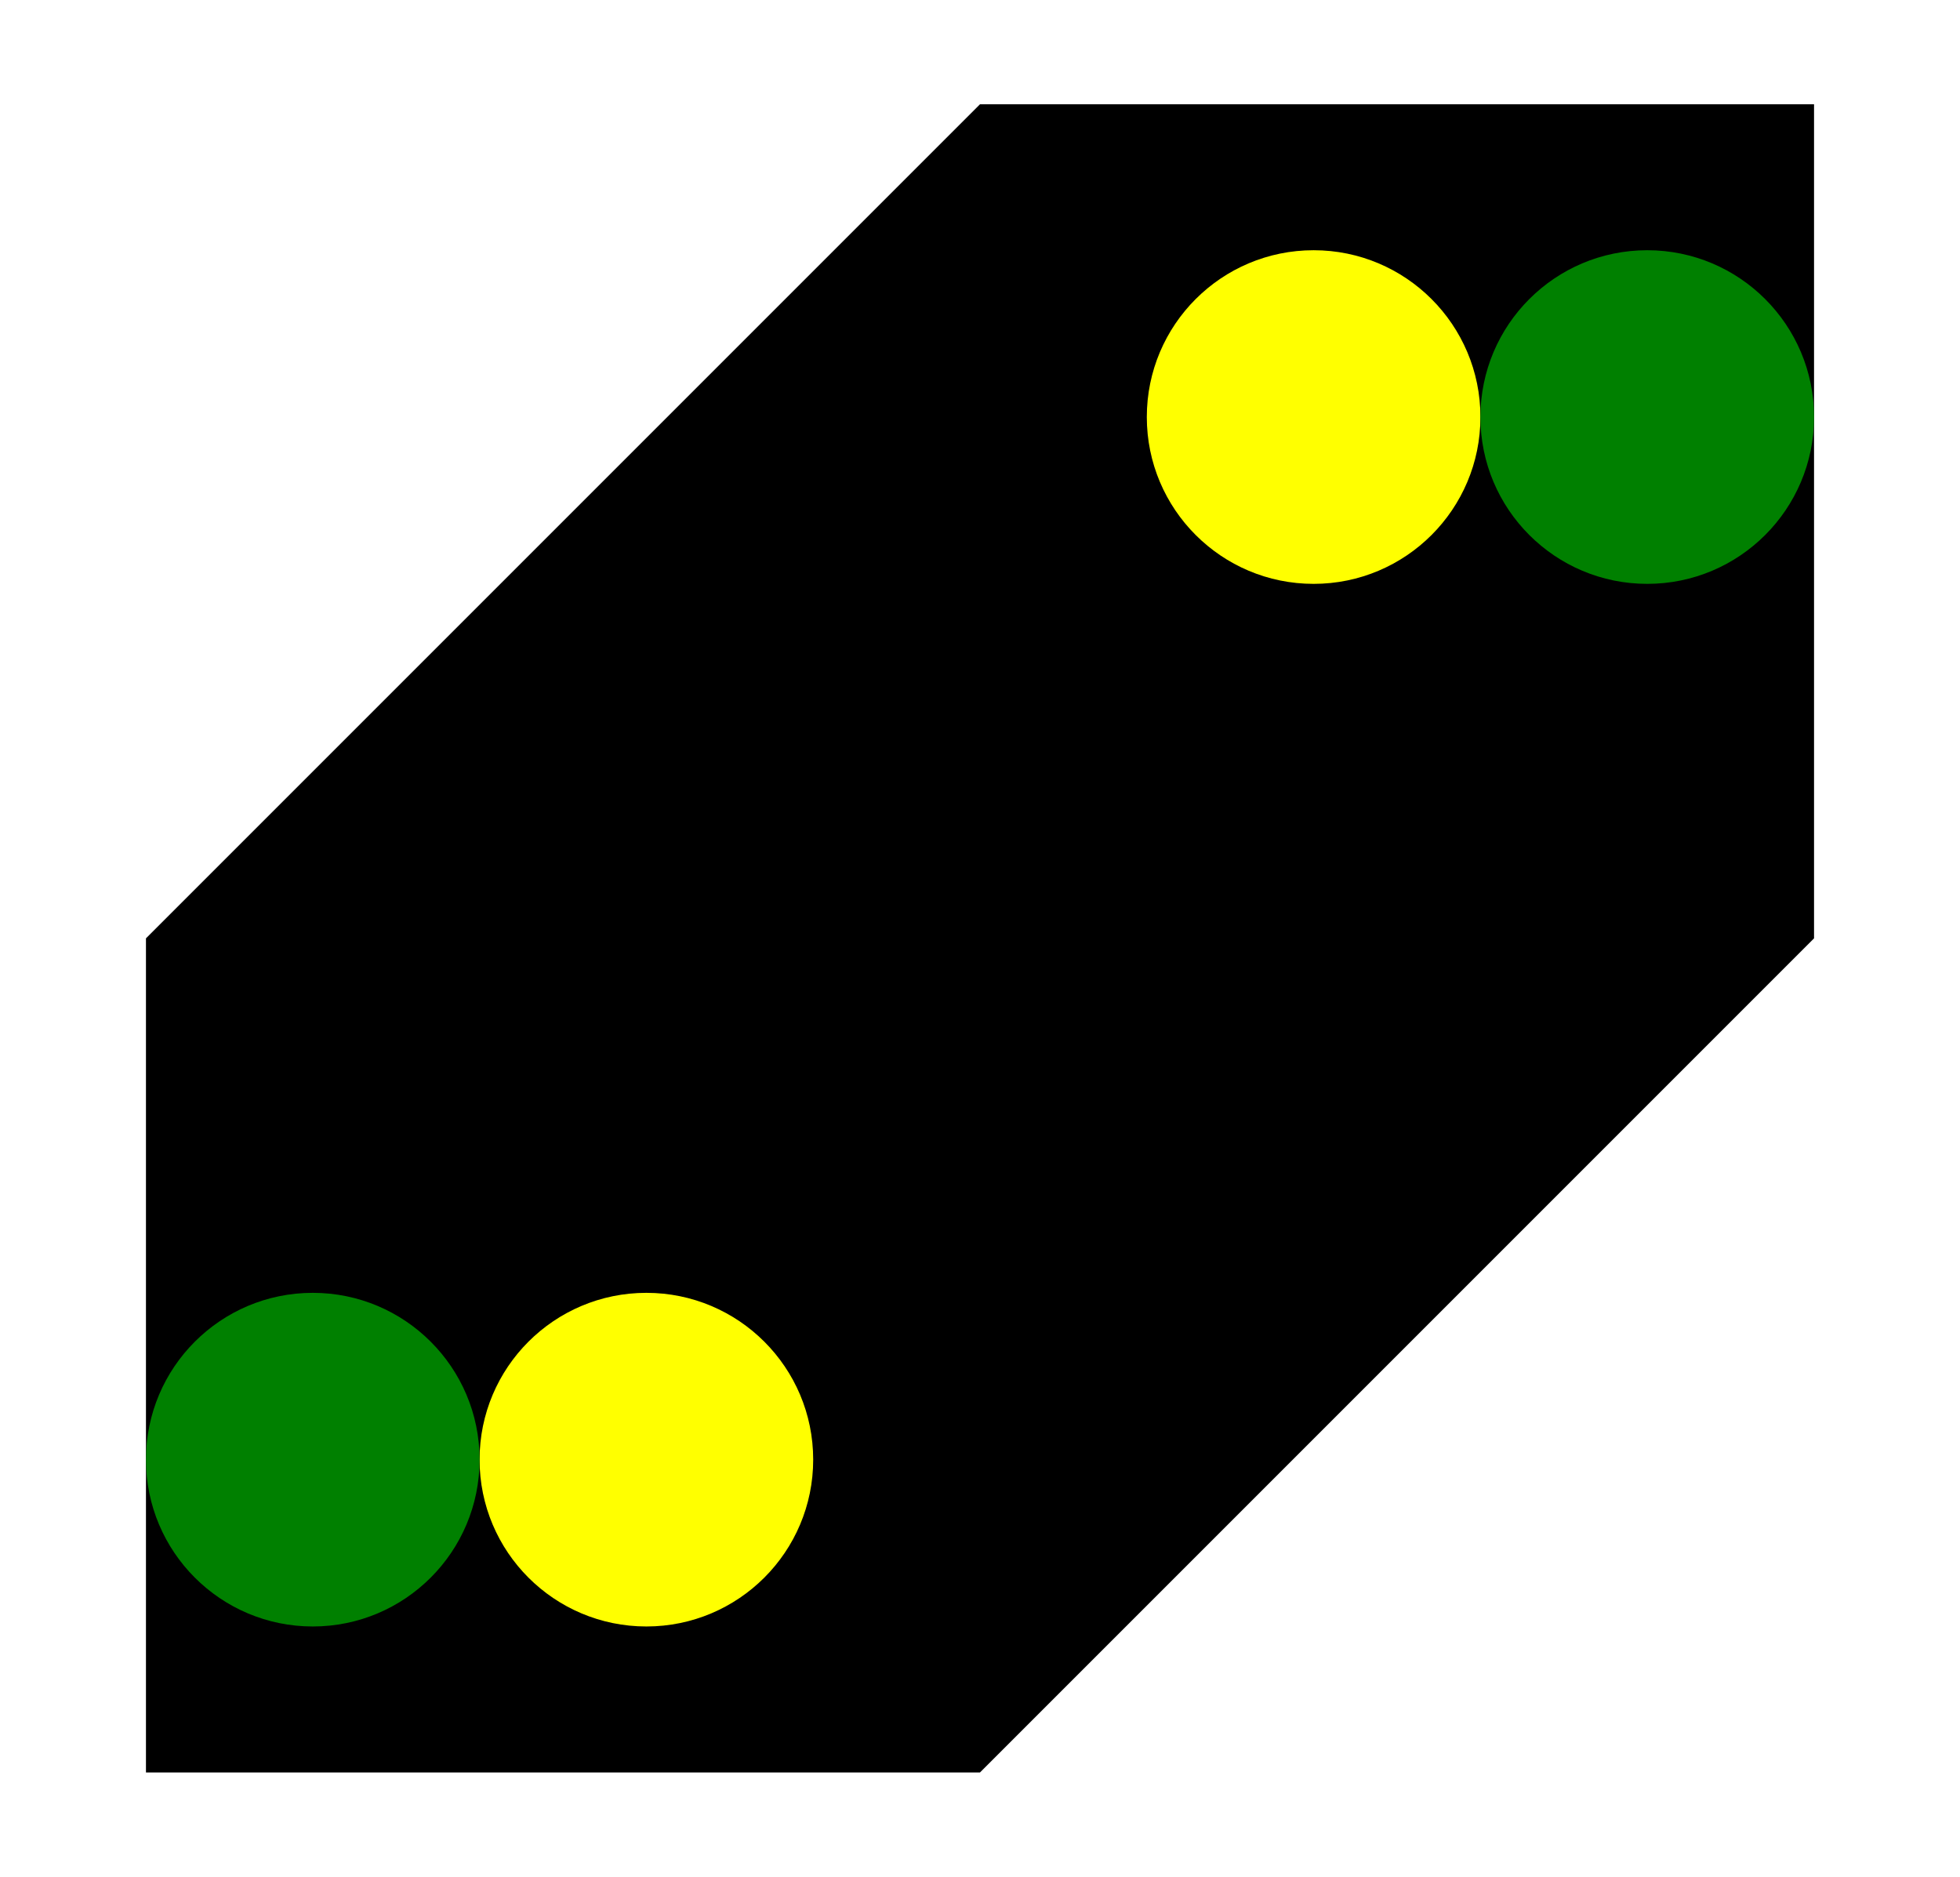
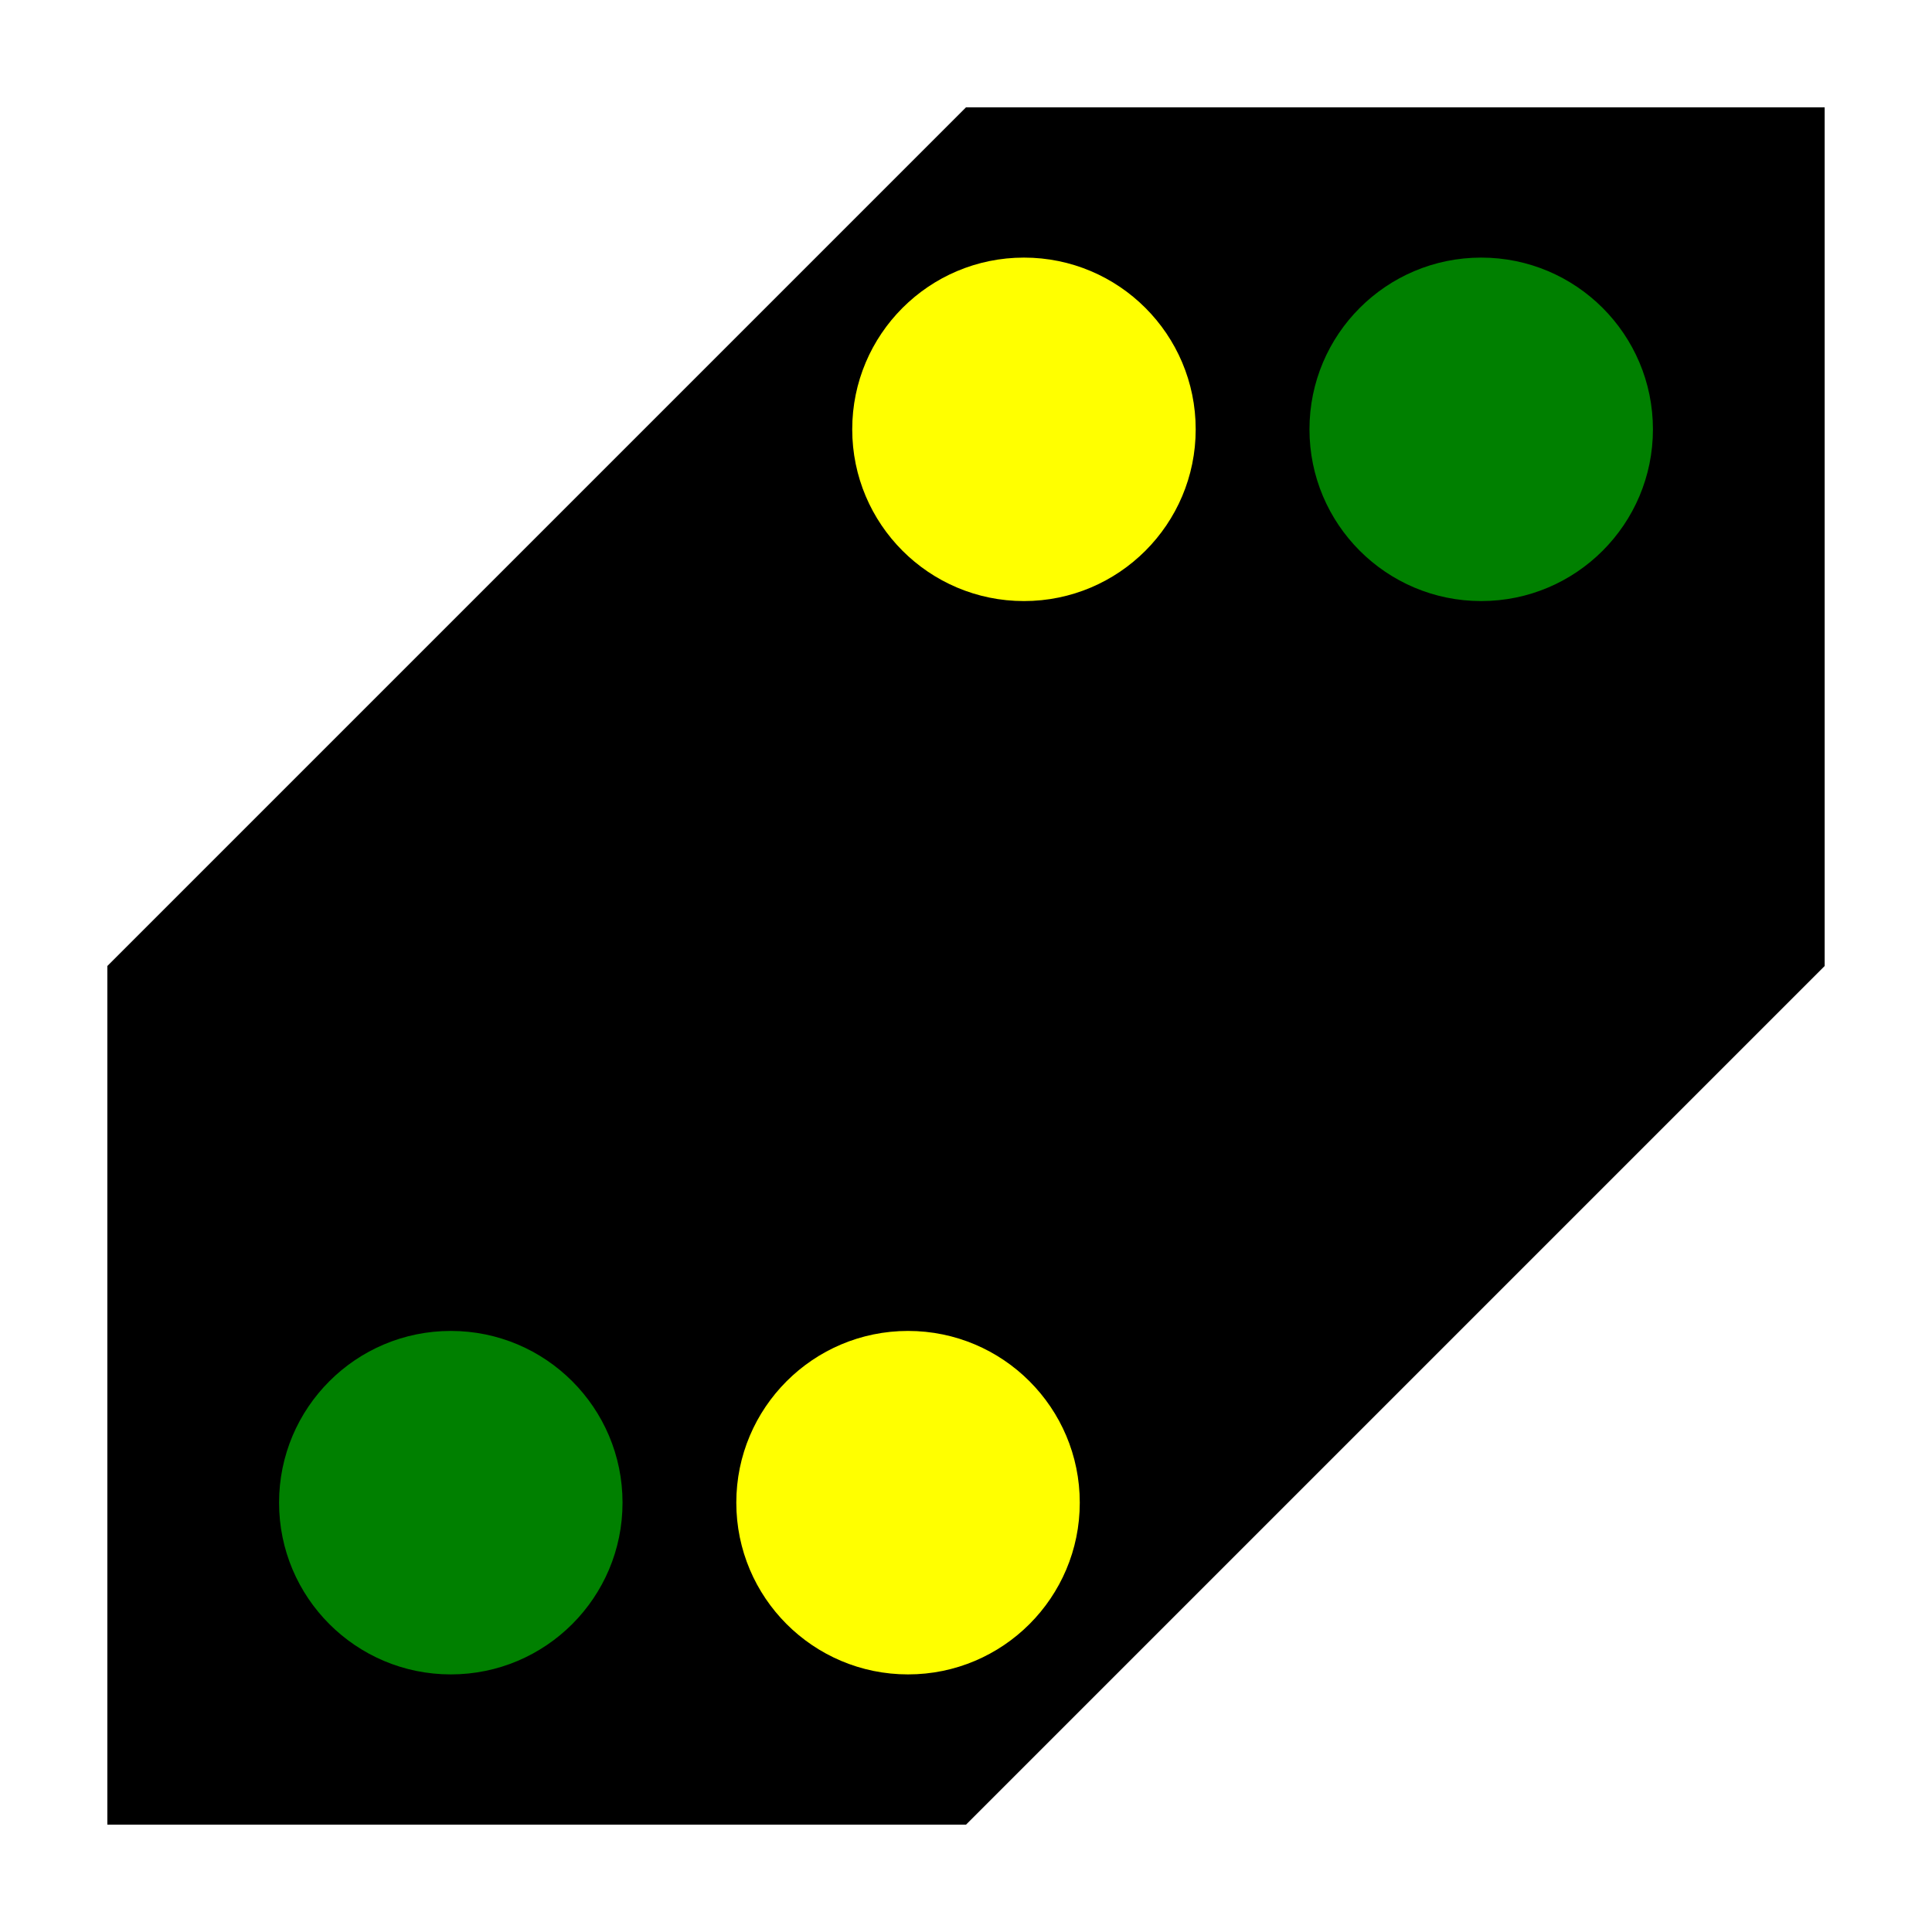
- <svg xmlns="http://www.w3.org/2000/svg" viewBox="-470.0 -450.0 940.0 900.0">
+ <svg xmlns="http://www.w3.org/2000/svg" viewBox="-450.0 -450.0 900.0 900.0">
  <g transform="scale(1, -1)">
    <path d="M -400,-400 L -400,0 L 0,400 L 400,400 L 400,0 L 0,-400 Z" fill="#000000" stroke="none" stroke-width="0" />
-     <path d="m -80, 0 a 80,80 0 1,0 160,0 a 80,80 0 1,0 -160,0" transform="translate(160.0, 250.0)" fill="yellow" />
-     <path d="m -80, 0 a 80,80 0 1,0 160,0 a 80,80 0 1,0 -160,0" transform="translate(320.0, 250.0)" fill="green" />
-     <path d="m -80, 0 a 80,80 0 1,0 160,0 a 80,80 0 1,0 -160,0" transform="translate(-160.0, -250.0)" fill="yellow" />
-     <path d="m -80, 0 a 80,80 0 1,0 160,0 a 80,80 0 1,0 -160,0" transform="translate(-320.0, -250.0)" fill="green" />
+     <path d="m -80, 0 a 80,80 0 1,0 160,0 a 80,80 0 1,0 -160,0" transform="translate(27.0, 250.0)" fill="yellow" />
+     <path d="m -80, 0 a 80,80 0 1,0 160,0 a 80,80 0 1,0 -160,0" transform="translate(240.0, 250.0)" fill="green" />
+     <path d="m -80, 0 a 80,80 0 1,0 160,0 a 80,80 0 1,0 -160,0" transform="translate(-27.0, -250.0)" fill="yellow" />
+     <path d="m -80, 0 a 80,80 0 1,0 160,0 a 80,80 0 1,0 -160,0" transform="translate(-240.0, -250.0)" fill="green" />
  </g>
</svg>
